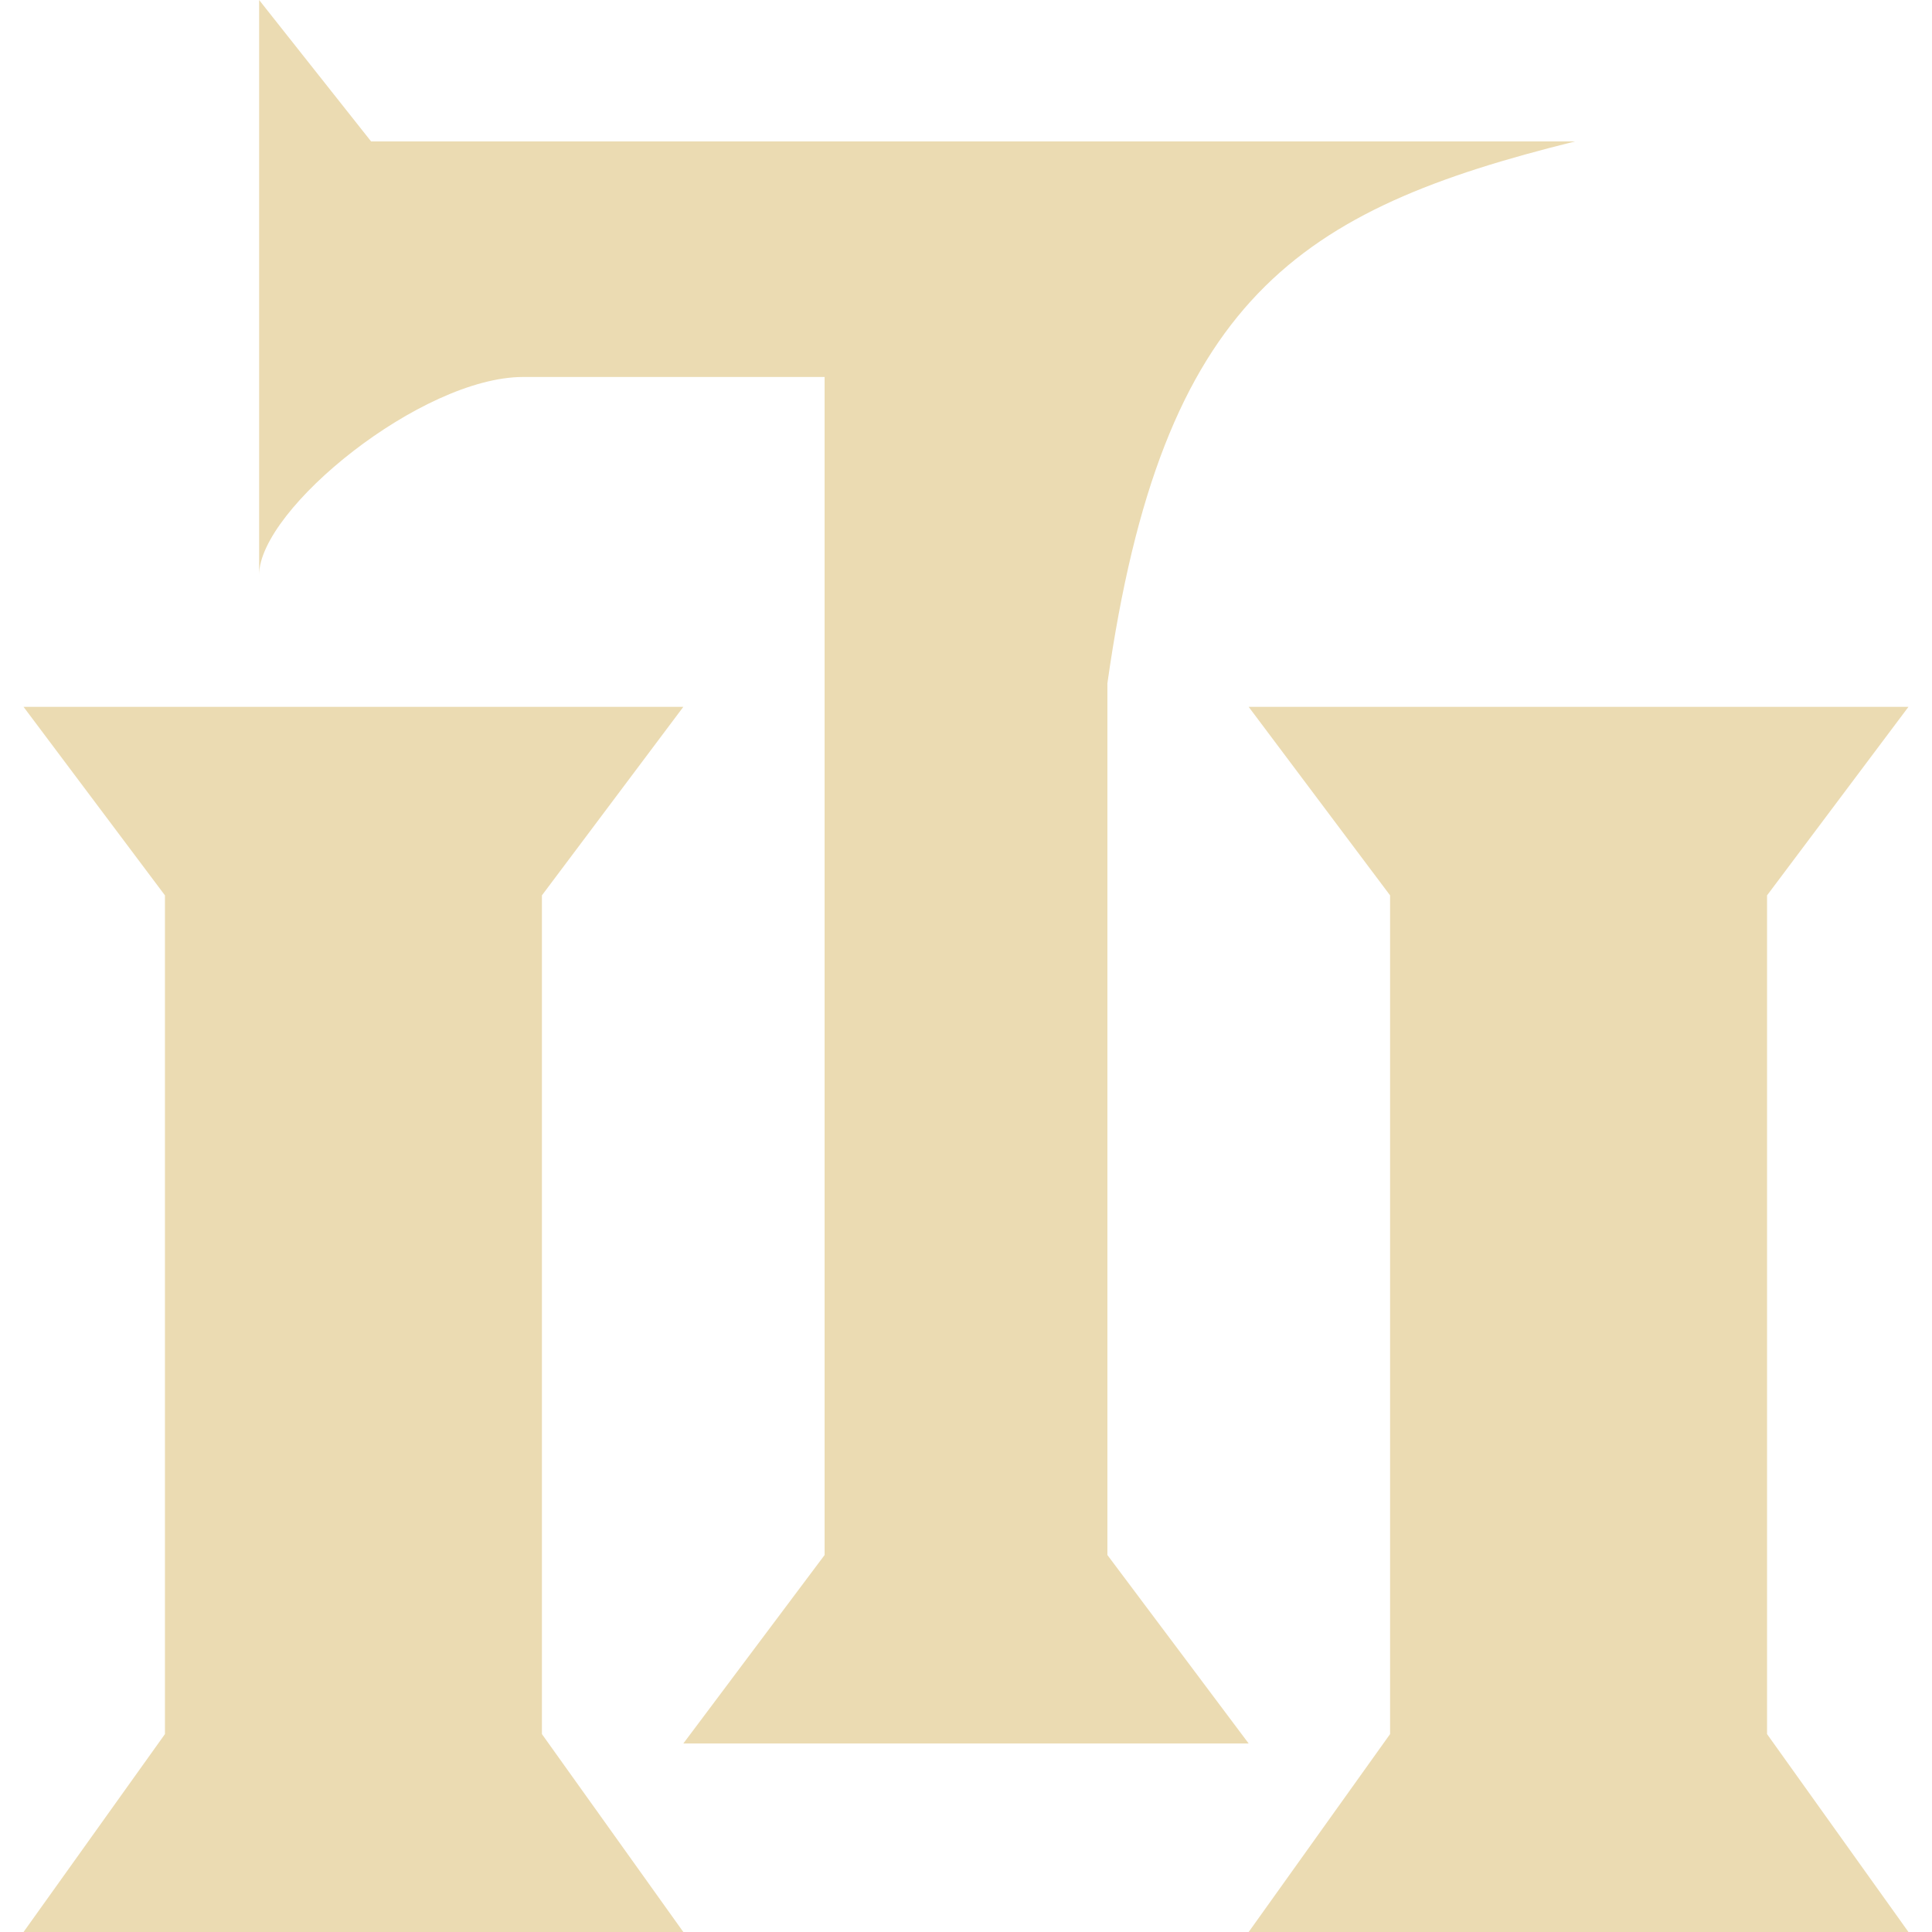
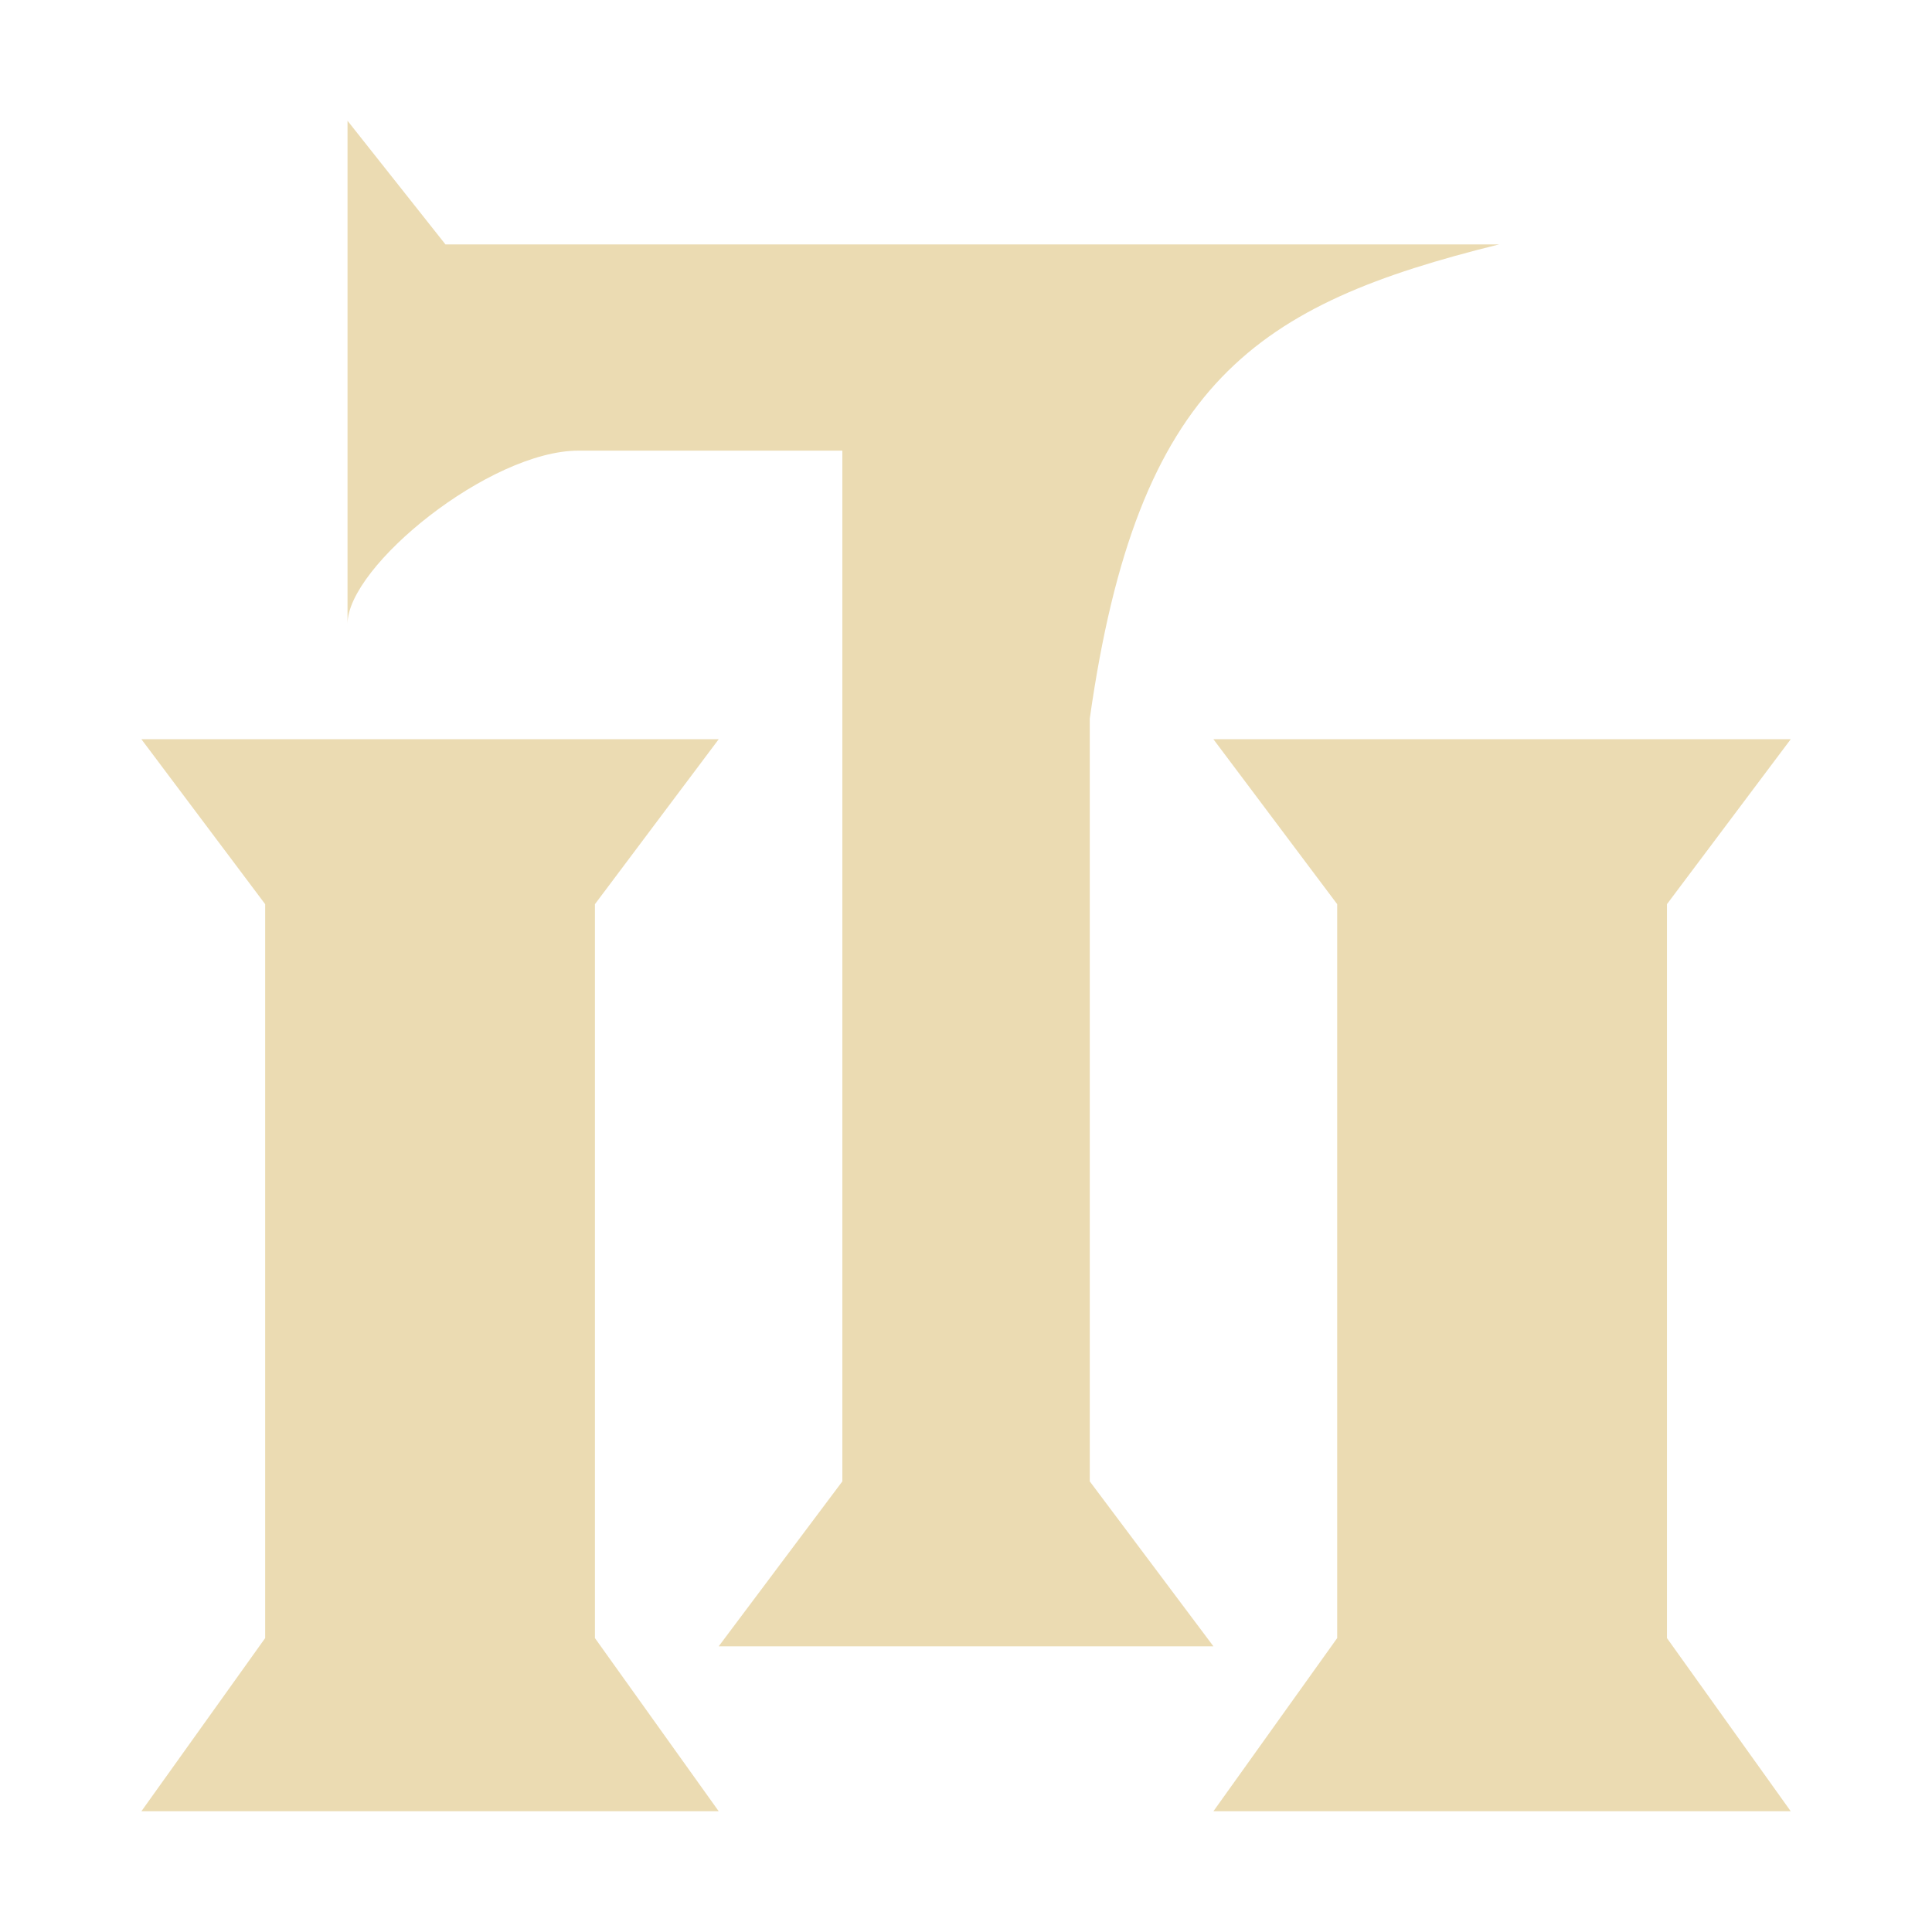
- <svg xmlns="http://www.w3.org/2000/svg" style="isolation:isolate" width="16" height="16" viewBox="0 0 16 16">
+ <svg xmlns="http://www.w3.org/2000/svg" width="16" height="16" version="1.1">
  <defs>
-     <style id="current-color-scheme" type="text/css">
-    .ColorScheme-Text { color:#ebdbb2; } .ColorScheme-Highlight { color:#458588; }
-   </style>
-     <linearGradient id="arrongin" x1="0%" x2="0%" y1="0%" y2="100%">
-       <stop offset="0%" style="stop-color:#d79921; stop-opacity:1" />
-       <stop offset="100%" style="stop-color:#b57614; stop-opacity:1" />
-     </linearGradient>
-     <linearGradient id="aurora" x1="0%" x2="0%" y1="0%" y2="100%">
-       <stop offset="0%" style="stop-color:#83a598; stop-opacity:1" />
-       <stop offset="100%" style="stop-color:#b16286; stop-opacity:1" />
-     </linearGradient>
-     <linearGradient id="fitdance" x1="0%" x2="0%" y1="0%" y2="100%">
-       <stop offset="0%" style="stop-color:#8ec07c; stop-opacity:1" />
-       <stop offset="100%" style="stop-color:#458588; stop-opacity:1" />
-     </linearGradient>
-     <linearGradient id="oomox" x1="0%" x2="0%" y1="0%" y2="100%">
-       <stop offset="0%" style="stop-color:#458588; stop-opacity:1" />
-       <stop offset="100%" style="stop-color:#928374; stop-opacity:1" />
-     </linearGradient>
-     <linearGradient id="rainblue" x1="0%" x2="0%" y1="0%" y2="100%">
-       <stop offset="0%" style="stop-color:#b8bb26; stop-opacity:1" />
-       <stop offset="100%" style="stop-color:#076678; stop-opacity:1" />
-     </linearGradient>
-     <linearGradient id="sunrise" x1="0%" x2="0%" y1="0%" y2="100%">
-       <stop offset="0%" style="stop-color: #fe8019; stop-opacity:1" />
-       <stop offset="100%" style="stop-color: #fabd2f; stop-opacity:1" />
-     </linearGradient>
-     <linearGradient id="telinkrin" x1="0%" x2="0%" y1="0%" y2="100%">
-       <stop offset="0%" style="stop-color: #83a598; stop-opacity:1" />
-       <stop offset="100%" style="stop-color: #83a598; stop-opacity:1" />
-     </linearGradient>
-     <linearGradient id="60spsycho" x1="0%" x2="0%" y1="0%" y2="100%">
-       <stop offset="0%" style="stop-color: #fb4934; stop-opacity:1" />
-       <stop offset="25%" style="stop-color: #fabd2f; stop-opacity:1" />
-       <stop offset="50%" style="stop-color: #fe8019; stop-opacity:1" />
-       <stop offset="100%" style="stop-color: #689d6a; stop-opacity:1" />
-     </linearGradient>
-     <linearGradient id="90ssummer" x1="0%" x2="0%" y1="0%" y2="100%">
-       <stop offset="0%" style="stop-color: #b16286; stop-opacity:1" />
-       <stop offset="20%" style="stop-color: #8ec07c; stop-opacity:1" />
-       <stop offset="50%" style="stop-color: #fabd2f; stop-opacity:1" />
-       <stop offset="100%" style="stop-color: #458588; stop-opacity:1" />
-     </linearGradient>
-     <linearGradient id="cyberneon" x1="0%" x2="0%" y1="0%" y2="100%">
-       <stop offset="0" style="stop-color:#83a598; stop-opacity:1" />
-       <stop offset="1" style="stop-color:#b16286; stop-opacity:1" />
-     </linearGradient>
+     <style type="text/css" id="current-color-scheme">.ColorScheme-Text { color:#ebdbb2; } .ColorScheme-Highlight { color:#458588; }</style>
  </defs>
-   <path style="fill:currentColor" class="ColorScheme-Text" fill-rule="evenodd" d="M 2.146 0 L 2.146 4.761 C 2.146 4.215 3.493 3.122 4.332 3.122 L 6.829 3.122 L 6.829 12.878 L 5.659 14.439 L 10.341 14.439 L 9.171 12.878 L 9.171 5.659 C 9.623 2.465 10.755 1.738 13.045 1.171 L 3.073 1.171 L 2.146 0 L 2.146 0 Z M 0.195 5.854 L 5.659 5.854 L 4.488 7.415 L 4.488 14.361 L 5.659 16 L 0.195 16 L 1.366 14.361 L 1.366 7.415 L 0.195 5.854 L 0.195 5.854 Z M 10.341 5.854 L 15.805 5.854 L 14.634 7.415 L 14.634 14.361 L 15.805 16 L 10.341 16 L 11.512 14.361 L 11.512 7.415 L 10.341 5.854 Z" />
+   <path class="ColorScheme-Text" fill="currentColor" d="m2.878 1v4.166c0-0.478 1.179-1.434 1.913-1.434h2.185v8.536l-1.024 1.366h4.097l-1.024-1.366v-6.317c0.396-2.795 1.386-3.431 3.39-3.927h-8.726zm-1.707 5.122h4.781l-1.025 1.366v6.078l1.025 1.434h-4.781l1.025-1.434v-6.078zm8.878 0h4.781l-1.025 1.366v6.078l1.025 1.434h-4.781l1.025-1.434v-6.078z" />
</svg>
